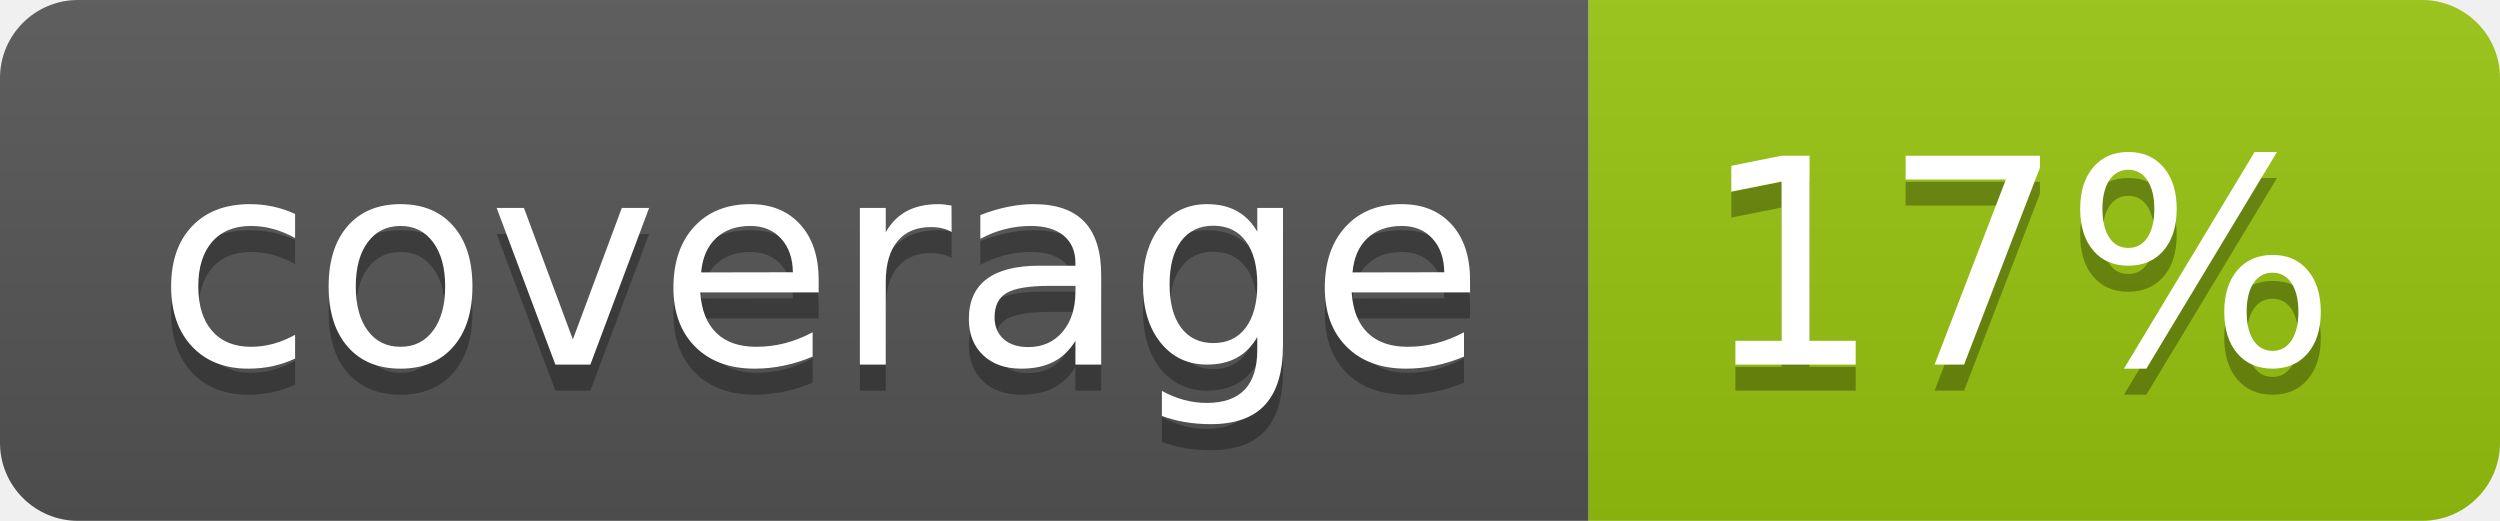
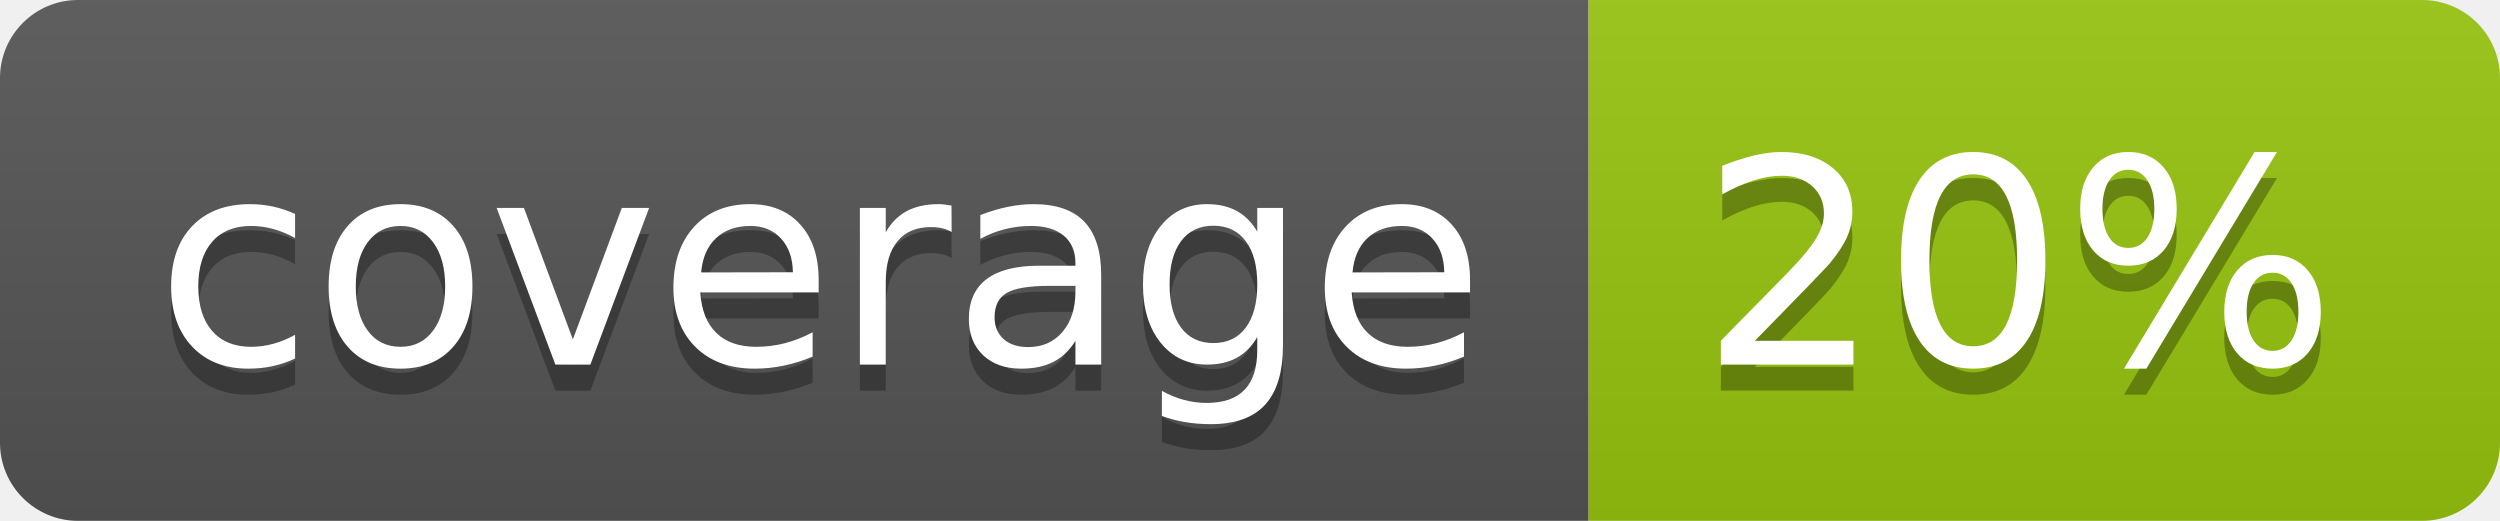
<svg xmlns="http://www.w3.org/2000/svg" width="96" height="20">
  <linearGradient id="b" x2="0" y2="100%">
    <stop offset="0" stop-color="#bbb" stop-opacity=".1" />
    <stop offset="1" stop-opacity=".1" />
  </linearGradient>
  <clipPath id="a">
    <rect width="96" height="20" rx="3" fill="#fff" />
  </clipPath>
  <g clip-path="url(#a)">
    <path fill="#555" d="M0 0h61v20H0z" />
    <path fill="#97C50F" d="M61 0h35v20H61z" />
    <path fill="url(#b)" d="M0 0h96v20H0z" />
  </g>
  <g fill="#fff" text-anchor="middle" font-family="DejaVu Sans,Verdana,Geneva,sans-serif" font-size="110">
    <text x="315" y="150" fill="#010101" fill-opacity=".3" transform="scale(.1)" textLength="510">coverage</text>
    <text x="315" y="140" transform="scale(.1)" textLength="510">coverage</text>
-     <text x="775" y="150" fill="#010101" fill-opacity=".3" transform="scale(.1)" textLength="250">17%</text>
-     <text x="775" y="140" transform="scale(.1)" textLength="250">17%</text>
+     <text x="775" y="150" fill="#010101" fill-opacity=".3" transform="scale(.1)" textLength="250">20%</text>
+     <text x="775" y="140" transform="scale(.1)" textLength="250">20%</text>
  </g>
</svg>
